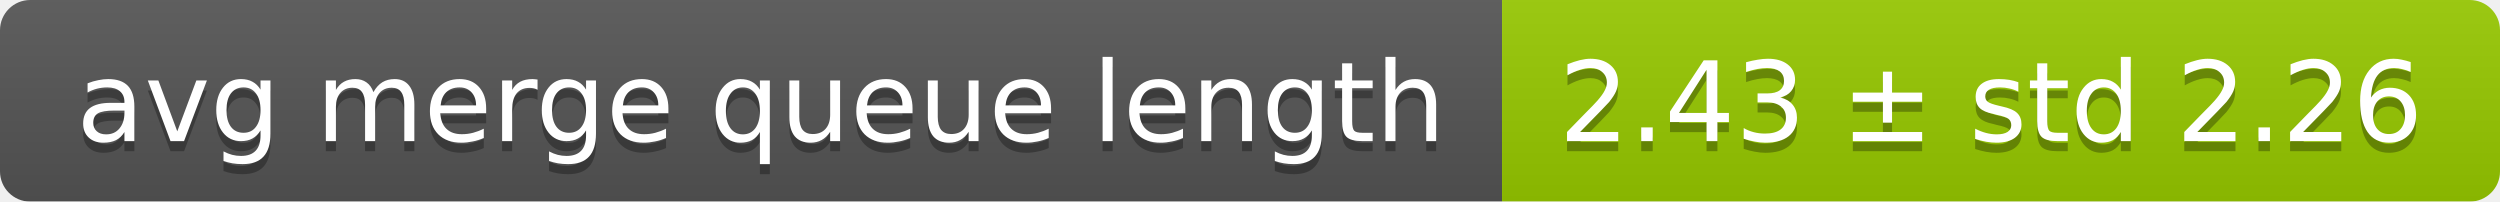
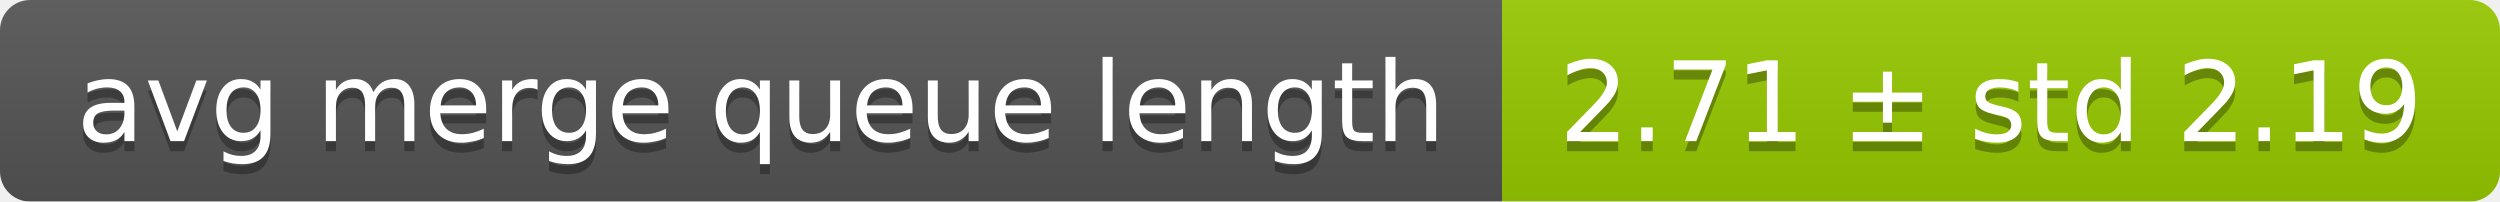
<svg xmlns="http://www.w3.org/2000/svg" width="248" height="20">
  <linearGradient id="smooth" x2="0" y2="100%">
    <stop offset="0" stop-color="#bbb" stop-opacity=".1" />
    <stop offset="1" stop-opacity=".1" />
  </linearGradient>
  <mask id="round">
    <rect width="248" height="20" rx="3" fill="#fff" />
  </mask>
  <g mask="url(#round)">
    <rect width="149" height="20" fill="#555" />
    <rect x="149" width="99" height="20" fill="#97ca00" />
    <rect width="248" height="20" fill="url(#smooth)" />
  </g>
  <g fill="#fff" text-anchor="middle" font-family="DejaVu Sans,Verdana,Geneva,sans-serif" font-size="11">
    <text x="75.5" y="15" fill="#010101" fill-opacity=".3">avg merge queue length</text>
    <text x="75.5" y="14">avg merge queue length</text>
-     <text x="197.5" y="15" fill="#010101" fill-opacity=".3">2.43 ± std 2.26</text>
-     <text x="197.5" y="14">2.43 ± std 2.26</text>
+     <text x="197.5" y="15" fill="#010101" fill-opacity=".3">2.71 ± std 2.19</text>
+     <text x="197.5" y="14">2.71 ± std 2.19</text>
  </g>
</svg>
